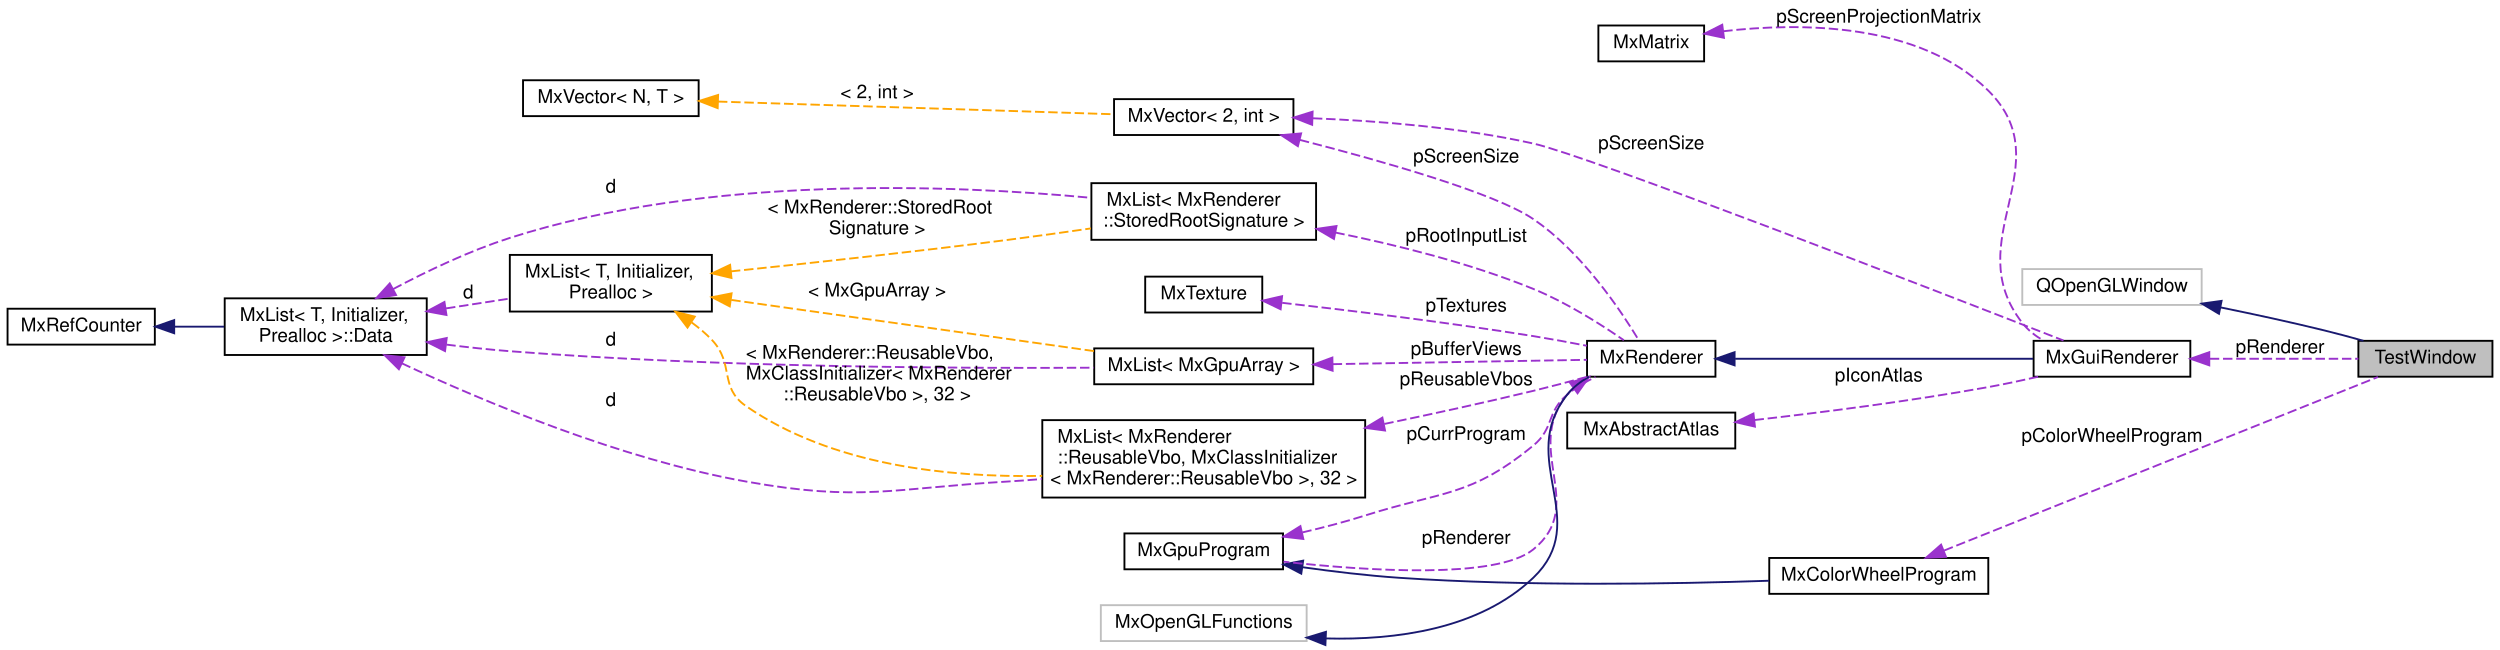
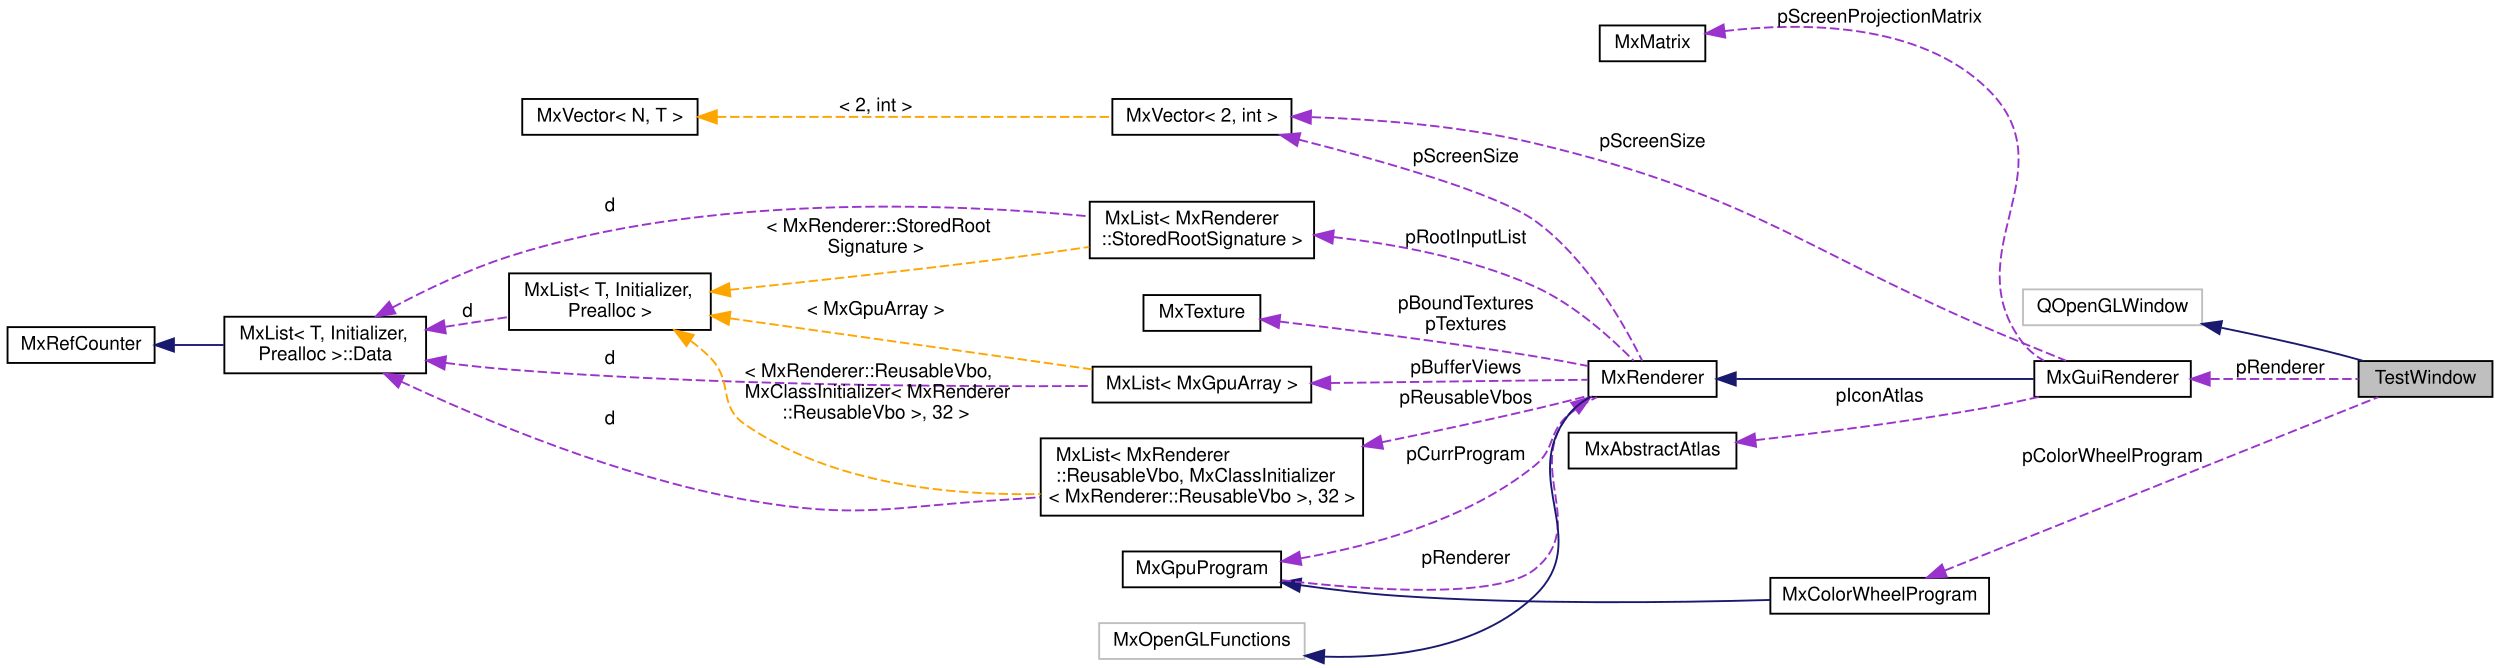
- <svg xmlns="http://www.w3.org/2000/svg" xmlns:xlink="http://www.w3.org/1999/xlink" width="1324pt" height="344pt" viewBox="0.00 0.00 1324.00 344.00">
-   <g id="graph0" class="graph" transform="scale(1 1) rotate(0) translate(4 340)">
+ <svg xmlns="http://www.w3.org/2000/svg" xmlns:xlink="http://www.w3.org/1999/xlink" width="1326pt" height="354pt" viewBox="0.00 0.00 1326.00 354.00">
+   <g id="graph0" class="graph" transform="scale(1 1) rotate(0) translate(4 350)">
    <g id="node1" class="node">
      <g id="a_node1">
        <a xlink:title=" ">
-           <polygon fill="#bfbfbf" stroke="black" points="1245,-140.5 1245,-159.5 1316,-159.5 1316,-140.5 1245,-140.5" />
-           <text text-anchor="middle" x="1280.5" y="-147.5" font-family="Helvetica,sans-Serif" font-size="10.00">TestWindow</text>
+           <polygon fill="#bfbfbf" stroke="black" points="1247,-139.5 1247,-158.5 1318,-158.5 1318,-139.5 1247,-139.5" />
+           <text text-anchor="middle" x="1282.5" y="-146.5" font-family="Helvetica,sans-Serif" font-size="10.00">TestWindow</text>
        </a>
      </g>
    </g>
    <g id="node2" class="node">
      <g id="a_node2">
        <a xlink:title=" ">
-           <polygon fill="none" stroke="#bfbfbf" points="1067,-178.5 1067,-197.5 1162,-197.5 1162,-178.5 1067,-178.5" />
-           <text text-anchor="middle" x="1114.5" y="-185.5" font-family="Helvetica,sans-Serif" font-size="10.00">QOpenGLWindow</text>
+           <polygon fill="none" stroke="#bfbfbf" points="1069,-177.5 1069,-196.5 1164,-196.5 1164,-177.5 1069,-177.5" />
+           <text text-anchor="middle" x="1116.5" y="-184.5" font-family="Helvetica,sans-Serif" font-size="10.00">QOpenGLWindow</text>
        </a>
      </g>
    </g>
    <g id="edge1" class="edge">
-       <path fill="none" stroke="midnightblue" d="M1172.2,-177.16C1189.82,-173.56 1209.27,-169.36 1227,-165 1233.72,-163.35 1240.88,-161.42 1247.67,-159.51" />
-       <polygon fill="midnightblue" stroke="midnightblue" points="1171.17,-173.8 1162.06,-179.21 1172.55,-180.66 1171.17,-173.8" />
+       <path fill="none" stroke="midnightblue" d="M1174.2,-176.16C1191.82,-172.56 1211.27,-168.36 1229,-164 1235.72,-162.35 1242.88,-160.42 1249.67,-158.51" />
+       <polygon fill="midnightblue" stroke="midnightblue" points="1173.17,-172.8 1164.06,-178.21 1174.55,-179.66 1173.17,-172.8" />
    </g>
    <g id="node3" class="node">
      <g id="a_node3">
        <a xlink:href="class_mx_color_wheel_program.html" target="_top" xlink:title=" ">
-           <polygon fill="none" stroke="black" points="933,-25.5 933,-44.5 1049,-44.5 1049,-25.5 933,-25.5" />
-           <text text-anchor="middle" x="991" y="-32.5" font-family="Helvetica,sans-Serif" font-size="10.00">MxColorWheelProgram</text>
+           <polygon fill="none" stroke="black" points="935,-24.5 935,-43.5 1051,-43.5 1051,-24.5 935,-24.5" />
+           <text text-anchor="middle" x="993" y="-31.5" font-family="Helvetica,sans-Serif" font-size="10.00">MxColorWheelProgram</text>
        </a>
      </g>
    </g>
    <g id="edge2" class="edge">
-       <path fill="none" stroke="#9a32cd" stroke-dasharray="5,2" d="M1025.56,-48.42C1084.23,-71.89 1204.07,-119.83 1255.35,-140.34" />
-       <polygon fill="#9a32cd" stroke="#9a32cd" points="1026.6,-45.07 1016.02,-44.61 1024,-51.57 1026.6,-45.07" />
-       <text text-anchor="middle" x="1114.5" y="-106" font-family="Helvetica,sans-Serif" font-size="10.00"> pColorWheelProgram</text>
+       <path fill="none" stroke="#9a32cd" stroke-dasharray="5,2" d="M1027.56,-47.42C1086.23,-70.89 1206.07,-118.83 1257.35,-139.34" />
+       <polygon fill="#9a32cd" stroke="#9a32cd" points="1028.6,-44.07 1018.02,-43.61 1026,-50.57 1028.6,-44.07" />
+       <text text-anchor="middle" x="1116.5" y="-105" font-family="Helvetica,sans-Serif" font-size="10.00"> pColorWheelProgram</text>
    </g>
    <g id="node4" class="node">
      <g id="a_node4">
        <a xlink:href="class_mx_gpu_program.html" target="_top" xlink:title=" ">
          <polygon fill="none" stroke="black" points="591.5,-38.5 591.5,-57.5 675.5,-57.5 675.5,-38.5 591.5,-38.5" />
          <text text-anchor="middle" x="633.5" y="-45.5" font-family="Helvetica,sans-Serif" font-size="10.00">MxGpuProgram</text>
        </a>
      </g>
    </g>
    <g id="edge3" class="edge">
-       <path fill="none" stroke="midnightblue" d="M685.68,-39.62C702.03,-37.32 720.23,-35.14 737,-34 804.16,-29.43 881.58,-30.69 932.9,-32.44" />
+       <path fill="none" stroke="midnightblue" d="M685.68,-39.62C702.03,-37.32 720.23,-35.14 737,-34 804.91,-29.38 883.23,-30.31 934.96,-31.79" />
      <polygon fill="midnightblue" stroke="midnightblue" points="685.15,-36.16 675.76,-41.06 686.16,-43.09 685.15,-36.16" />
    </g>
    <g id="node5" class="node">
      <g id="a_node5">
        <a xlink:href="class_mx_renderer.html" target="_top" xlink:title="The MxRenderer keeps track of the rendering state and resources.">
-           <polygon fill="none" stroke="black" points="836.5,-140.5 836.5,-159.5 904.5,-159.5 904.5,-140.5 836.5,-140.5" />
-           <text text-anchor="middle" x="870.5" y="-147.5" font-family="Helvetica,sans-Serif" font-size="10.00">MxRenderer</text>
+           <polygon fill="none" stroke="black" points="838.5,-139.5 838.5,-158.5 906.5,-158.5 906.5,-139.5 838.5,-139.5" />
+           <text text-anchor="middle" x="872.5" y="-146.5" font-family="Helvetica,sans-Serif" font-size="10.00">MxRenderer</text>
        </a>
      </g>
    </g>
    <g id="edge20" class="edge">
-       <path fill="none" stroke="#9a32cd" stroke-dasharray="5,2" d="M685.7,-58.02C696.78,-60.6 708.36,-63.62 719,-67 759.83,-79.97 774.92,-76.79 808,-104 819.14,-113.16 814.94,-121.74 826,-131 830.42,-134.7 835.68,-137.8 840.98,-140.35" />
-       <polygon fill="#9a32cd" stroke="#9a32cd" points="686.24,-54.55 675.71,-55.77 684.7,-61.38 686.24,-54.55" />
-       <text text-anchor="middle" x="772.5" y="-107" font-family="Helvetica,sans-Serif" font-size="10.00"> pCurrProgram</text>
+       <path fill="none" stroke="#9a32cd" stroke-dasharray="5,2" d="M686.1,-53.9C723.85,-60.49 774.48,-74.29 810,-103 821.22,-112.07 816.94,-120.74 828,-130 832.42,-133.7 837.68,-136.8 842.98,-139.35" />
+       <polygon fill="#9a32cd" stroke="#9a32cd" points="686.25,-50.38 675.81,-52.23 685.12,-57.29 686.25,-50.38" />
+       <text text-anchor="middle" x="773.5" y="-106" font-family="Helvetica,sans-Serif" font-size="10.00"> pCurrProgram</text>
    </g>
    <g id="edge4" class="edge">
-       <path fill="none" stroke="#9a32cd" stroke-dasharray="5,2" d="M829.19,-134.37C828.05,-133.32 826.98,-132.19 826,-131 802.32,-102.16 837.01,-72.47 808,-49 788.45,-33.18 720.57,-37.57 675.74,-42.54" />
-       <polygon fill="#9a32cd" stroke="#9a32cd" points="827.4,-137.39 837.57,-140.36 831.47,-131.7 827.4,-137.39" />
-       <text text-anchor="middle" x="772.5" y="-52" font-family="Helvetica,sans-Serif" font-size="10.00"> pRenderer</text>
+       <path fill="none" stroke="#9a32cd" stroke-dasharray="5,2" d="M831.19,-133.37C830.05,-132.32 828.98,-131.19 828,-130 804.32,-101.16 839.07,-71.38 810,-48 790.12,-32.01 721.12,-36.94 675.79,-42.27" />
+       <polygon fill="#9a32cd" stroke="#9a32cd" points="829.4,-136.39 839.57,-139.36 833.47,-130.7 829.4,-136.39" />
+       <text text-anchor="middle" x="773.5" y="-51" font-family="Helvetica,sans-Serif" font-size="10.00"> pRenderer</text>
    </g>
    <g id="node16" class="node">
      <g id="a_node16">
        <a xlink:href="class_mx_gui_renderer.html" target="_top" xlink:title=" ">
-           <polygon fill="none" stroke="black" points="1073,-140.5 1073,-159.5 1156,-159.5 1156,-140.5 1073,-140.5" />
-           <text text-anchor="middle" x="1114.5" y="-147.5" font-family="Helvetica,sans-Serif" font-size="10.00">MxGuiRenderer</text>
+           <polygon fill="none" stroke="black" points="1075,-139.5 1075,-158.5 1158,-158.5 1158,-139.5 1075,-139.5" />
+           <text text-anchor="middle" x="1116.5" y="-146.5" font-family="Helvetica,sans-Serif" font-size="10.00">MxGuiRenderer</text>
        </a>
      </g>
    </g>
    <g id="edge22" class="edge">
-       <path fill="none" stroke="midnightblue" d="M914.91,-150C959.66,-150 1028.91,-150 1072.69,-150" />
-       <polygon fill="midnightblue" stroke="midnightblue" points="914.64,-146.5 904.64,-150 914.64,-153.5 914.64,-146.5" />
+       <path fill="none" stroke="midnightblue" d="M916.91,-149C961.66,-149 1030.91,-149 1074.69,-149" />
+       <polygon fill="midnightblue" stroke="midnightblue" points="916.64,-145.5 906.64,-149 916.64,-152.5 916.64,-145.5" />
    </g>
    <g id="node6" class="node">
      <g id="a_node6">
        <a xlink:title=" ">
          <polygon fill="none" stroke="#bfbfbf" points="579,-0.5 579,-19.5 688,-19.5 688,-0.5 579,-0.5" />
          <text text-anchor="middle" x="633.5" y="-7.5" font-family="Helvetica,sans-Serif" font-size="10.00">MxOpenGLFunctions</text>
        </a>
      </g>
    </g>
    <g id="edge5" class="edge">
-       <path fill="none" stroke="midnightblue" d="M698.23,-1.88C734.94,-0.91 779.36,-6.64 808,-34 839.71,-64.28 798.73,-96.67 826,-131 829.08,-134.87 833.1,-137.97 837.46,-140.45" />
-       <polygon fill="midnightblue" stroke="midnightblue" points="697.93,1.61 688.09,-2.32 698.23,-5.39 697.93,1.61" />
+       <path fill="none" stroke="midnightblue" d="M698.54,-1.71C735.75,-0.62 780.88,-6.29 810,-34 841.44,-63.93 800.97,-96.03 828,-130 831.08,-133.87 835.1,-136.97 839.46,-139.45" />
+       <polygon fill="midnightblue" stroke="midnightblue" points="698.1,1.78 688.28,-2.18 698.43,-5.21 698.1,1.78" />
    </g>
    <g id="node7" class="node">
      <g id="a_node7">
        <a xlink:href="class_mx_texture.html" target="_top" xlink:title=" ">
          <polygon fill="none" stroke="black" points="602.5,-174.5 602.5,-193.5 664.5,-193.5 664.5,-174.5 602.5,-174.5" />
          <text text-anchor="middle" x="633.5" y="-181.5" font-family="Helvetica,sans-Serif" font-size="10.00">MxTexture</text>
        </a>
      </g>
    </g>
    <g id="edge6" class="edge">
-       <path fill="none" stroke="#9a32cd" stroke-dasharray="5,2" d="M675.03,-179.63C710.27,-175.65 762.63,-169.29 808,-162 817.24,-160.51 827.21,-158.67 836.38,-156.88" />
-       <polygon fill="#9a32cd" stroke="#9a32cd" points="674.23,-176.2 664.68,-180.79 675,-183.16 674.23,-176.2" />
-       <text text-anchor="middle" x="772.5" y="-175" font-family="Helvetica,sans-Serif" font-size="10.00"> pTextures</text>
+       <path fill="none" stroke="#9a32cd" stroke-dasharray="5,2" d="M674.72,-179.45C710.36,-175.25 763.76,-168.53 810,-161 819.23,-159.5 829.2,-157.65 838.37,-155.86" />
+       <polygon fill="#9a32cd" stroke="#9a32cd" points="674.23,-175.99 664.71,-180.62 675.05,-182.94 674.23,-175.99" />
+       <text text-anchor="middle" x="773.5" y="-186" font-family="Helvetica,sans-Serif" font-size="10.00"> pBoundTextures</text>
+       <text text-anchor="middle" x="773.5" y="-175" font-family="Helvetica,sans-Serif" font-size="10.00">pTextures</text>
    </g>
    <g id="node8" class="node">
      <g id="a_node8">
        <a xlink:href="class_mx_list.html" target="_top" xlink:title=" ">
          <polygon fill="none" stroke="black" points="575.5,-136.5 575.5,-155.5 691.5,-155.5 691.5,-136.5 575.5,-136.5" />
          <text text-anchor="middle" x="633.5" y="-143.5" font-family="Helvetica,sans-Serif" font-size="10.00">MxList&lt; MxGpuArray &gt;</text>
        </a>
      </g>
    </g>
    <g id="edge7" class="edge">
-       <path fill="none" stroke="#9a32cd" stroke-dasharray="5,2" d="M701.77,-147.14C745.88,-147.9 801.62,-148.84 836.42,-149.44" />
-       <polygon fill="#9a32cd" stroke="#9a32cd" points="701.75,-143.64 691.69,-146.97 701.63,-150.64 701.75,-143.64" />
-       <text text-anchor="middle" x="772.5" y="-152" font-family="Helvetica,sans-Serif" font-size="10.00"> pBufferViews</text>
+       <path fill="none" stroke="#9a32cd" stroke-dasharray="5,2" d="M701.77,-146.85C746.41,-147.42 803.07,-148.13 838.31,-148.58" />
+       <polygon fill="#9a32cd" stroke="#9a32cd" points="701.61,-143.35 691.57,-146.72 701.52,-150.35 701.61,-143.35" />
+       <text text-anchor="middle" x="773.5" y="-152" font-family="Helvetica,sans-Serif" font-size="10.00"> pBufferViews</text>
    </g>
    <g id="node9" class="node">
      <g id="a_node9">
        <a xlink:href="struct_mx_list_1_1_data.html" target="_top" xlink:title="these members are public to allow unions">
          <polygon fill="none" stroke="black" points="115,-152 115,-182 222,-182 222,-152 115,-152" />
          <text text-anchor="start" x="123" y="-170" font-family="Helvetica,sans-Serif" font-size="10.00">MxList&lt; T, Initializer,</text>
          <text text-anchor="middle" x="168.5" y="-159" font-family="Helvetica,sans-Serif" font-size="10.00"> Prealloc &gt;::Data</text>
        </a>
      </g>
    </g>
    <g id="edge8" class="edge">
      <path fill="none" stroke="#9a32cd" stroke-dasharray="5,2" d="M232.36,-157.5C243.54,-156.1 255.1,-154.85 266,-154 375.14,-145.48 503.06,-144.8 575.27,-145.27" />
      <polygon fill="#9a32cd" stroke="#9a32cd" points="231.69,-154.05 222.23,-158.81 232.59,-161 231.69,-154.05" />
      <text text-anchor="middle" x="319.5" y="-157" font-family="Helvetica,sans-Serif" font-size="10.00"> d</text>
    </g>
    <g id="node11" class="node">
      <g id="a_node11">
        <a xlink:href="class_mx_list.html" target="_top" xlink:title=" ">
          <polygon fill="none" stroke="black" points="266,-175 266,-205 373,-205 373,-175 266,-175" />
          <text text-anchor="start" x="274" y="-193" font-family="Helvetica,sans-Serif" font-size="10.00">MxList&lt; T, Initializer,</text>
          <text text-anchor="middle" x="319.5" y="-182" font-family="Helvetica,sans-Serif" font-size="10.00"> Prealloc &gt;</text>
        </a>
      </g>
    </g>
    <g id="edge11" class="edge">
      <path fill="none" stroke="#9a32cd" stroke-dasharray="5,2" d="M232.21,-176.68C243.44,-178.41 255.03,-180.2 265.94,-181.89" />
      <polygon fill="#9a32cd" stroke="#9a32cd" points="232.45,-173.18 222.03,-175.11 231.38,-180.09 232.45,-173.18" />
      <text text-anchor="middle" x="244" y="-182" font-family="Helvetica,sans-Serif" font-size="10.00"> d</text>
    </g>
    <g id="node12" class="node">
      <g id="a_node12">
        <a xlink:href="class_mx_list.html" target="_top" xlink:title=" ">
          <polygon fill="none" stroke="black" points="574,-213 574,-243 693,-243 693,-213 574,-213" />
          <text text-anchor="start" x="582" y="-231" font-family="Helvetica,sans-Serif" font-size="10.00">MxList&lt; MxRenderer</text>
          <text text-anchor="middle" x="633.5" y="-220" font-family="Helvetica,sans-Serif" font-size="10.00">::StoredRootSignature &gt;</text>
        </a>
      </g>
    </g>
    <g id="edge13" class="edge">
      <path fill="none" stroke="#9a32cd" stroke-dasharray="5,2" d="M204.2,-186.91C222.14,-196.42 244.69,-207.18 266,-214 370.31,-247.39 499.89,-242.23 573.71,-235.25" />
      <polygon fill="#9a32cd" stroke="#9a32cd" points="205.74,-183.76 195.28,-182.08 202.41,-189.92 205.74,-183.76" />
      <text text-anchor="middle" x="319.5" y="-238" font-family="Helvetica,sans-Serif" font-size="10.00"> d</text>
    </g>
    <g id="node15" class="node">
      <g id="a_node15">
        <a xlink:href="class_mx_list.html" target="_top" xlink:title=" ">
          <polygon fill="none" stroke="black" points="548,-76.5 548,-117.5 719,-117.5 719,-76.5 548,-76.5" />
          <text text-anchor="start" x="556" y="-105.5" font-family="Helvetica,sans-Serif" font-size="10.00">MxList&lt; MxRenderer</text>
          <text text-anchor="start" x="556" y="-94.5" font-family="Helvetica,sans-Serif" font-size="10.00">::ReusableVbo, MxClassInitializer</text>
          <text text-anchor="middle" x="633.5" y="-83.5" font-family="Helvetica,sans-Serif" font-size="10.00">&lt; MxRenderer::ReusableVbo &gt;, 32 &gt;</text>
        </a>
      </g>
    </g>
    <g id="edge18" class="edge">
      <path fill="none" stroke="#9a32cd" stroke-dasharray="5,2" d="M208.77,-147.6C252.14,-127.34 324.63,-96.89 391,-85 451.81,-74.11 468.33,-81.4 530,-85 535.81,-85.34 541.8,-85.79 547.83,-86.31" />
      <polygon fill="#9a32cd" stroke="#9a32cd" points="207.25,-144.44 199.71,-151.88 210.24,-150.77 207.25,-144.44" />
      <text text-anchor="middle" x="319.5" y="-125" font-family="Helvetica,sans-Serif" font-size="10.00"> d</text>
    </g>
    <g id="node10" class="node">
      <g id="a_node10">
        <a xlink:href="class_mx_ref_counter.html" target="_top" xlink:title=" ">
          <polygon fill="none" stroke="black" points="0,-157.5 0,-176.5 78,-176.5 78,-157.5 0,-157.5" />
          <text text-anchor="middle" x="39" y="-164.5" font-family="Helvetica,sans-Serif" font-size="10.00">MxRefCounter</text>
        </a>
      </g>
    </g>
    <g id="edge9" class="edge">
      <path fill="none" stroke="midnightblue" d="M88.46,-167C97.03,-167 105.98,-167 114.66,-167" />
      <polygon fill="midnightblue" stroke="midnightblue" points="88.25,-163.5 78.25,-167 88.25,-170.5 88.25,-163.5" />
    </g>
    <g id="edge10" class="edge">
      <path fill="none" stroke="orange" stroke-dasharray="5,2" d="M383.26,-181.15C439.44,-173.23 521.12,-161.71 575.48,-154.04" />
      <polygon fill="orange" stroke="orange" points="382.49,-177.72 373.07,-182.59 383.46,-184.65 382.49,-177.72" />
      <text text-anchor="middle" x="460.5" y="-183" font-family="Helvetica,sans-Serif" font-size="10.00"> &lt; MxGpuArray &gt;</text>
    </g>
    <g id="edge14" class="edge">
      <path fill="none" stroke="orange" stroke-dasharray="5,2" d="M383.09,-196.28C424.76,-200.6 480.71,-206.69 530,-213 544.18,-214.82 559.44,-216.95 573.74,-219.03" />
      <polygon fill="orange" stroke="orange" points="383.39,-192.79 373.08,-195.24 382.67,-199.75 383.39,-192.79" />
      <text text-anchor="start" x="402.5" y="-227" font-family="Helvetica,sans-Serif" font-size="10.00"> &lt; MxRenderer::StoredRoot</text>
      <text text-anchor="middle" x="460.5" y="-216" font-family="Helvetica,sans-Serif" font-size="10.00">Signature &gt;</text>
    </g>
    <g id="edge19" class="edge">
      <path fill="none" stroke="orange" stroke-dasharray="5,2" d="M362.33,-169.21C366.17,-166.41 369.81,-163.33 373,-160 385.09,-147.36 376.62,-134.96 391,-125 436.29,-93.64 498.16,-86.98 547.94,-87.98" />
      <polygon fill="orange" stroke="orange" points="360.1,-166.48 353.69,-174.91 363.96,-172.32 360.1,-166.48" />
      <text text-anchor="start" x="391" y="-150" font-family="Helvetica,sans-Serif" font-size="10.00"> &lt; MxRenderer::ReusableVbo,</text>
      <text text-anchor="start" x="391" y="-139" font-family="Helvetica,sans-Serif" font-size="10.00"> MxClassInitializer&lt; MxRenderer</text>
      <text text-anchor="middle" x="460.5" y="-128" font-family="Helvetica,sans-Serif" font-size="10.00">::ReusableVbo &gt;, 32 &gt;</text>
    </g>
    <g id="edge12" class="edge">
-       <path fill="none" stroke="#9a32cd" stroke-dasharray="5,2" d="M703.2,-216.85C735.71,-210.31 774.62,-200.6 808,-187 825.54,-179.85 843.93,-168.15 855.98,-159.82" />
-       <polygon fill="#9a32cd" stroke="#9a32cd" points="702.47,-213.43 693.33,-218.79 703.82,-220.3 702.47,-213.43" />
-       <text text-anchor="middle" x="772.5" y="-212" font-family="Helvetica,sans-Serif" font-size="10.00"> pRootInputList</text>
+       <path fill="none" stroke="#9a32cd" stroke-dasharray="5,2" d="M703.27,-224.27C736.64,-220.48 776.64,-212.94 810,-198 831.18,-188.51 851.35,-170.02 862.51,-158.66" />
+       <polygon fill="#9a32cd" stroke="#9a32cd" points="702.72,-220.81 693.14,-225.33 703.45,-227.77 702.72,-220.81" />
+       <text text-anchor="middle" x="773.5" y="-221" font-family="Helvetica,sans-Serif" font-size="10.00"> pRootInputList</text>
    </g>
    <g id="node13" class="node">
      <g id="a_node13">
        <a xlink:href="class_mx_vector.html" target="_top" xlink:title=" ">
-           <polygon fill="none" stroke="black" points="586,-268.5 586,-287.5 681,-287.5 681,-268.5 586,-268.5" />
-           <text text-anchor="middle" x="633.5" y="-275.5" font-family="Helvetica,sans-Serif" font-size="10.00">MxVector&lt; 2, int &gt;</text>
+           <polygon fill="none" stroke="black" points="586,-278.5 586,-297.5 681,-297.5 681,-278.5 586,-278.5" />
+           <text text-anchor="middle" x="633.5" y="-285.5" font-family="Helvetica,sans-Serif" font-size="10.00">MxVector&lt; 2, int &gt;</text>
        </a>
      </g>
    </g>
    <g id="edge15" class="edge">
-       <path fill="none" stroke="#9a32cd" stroke-dasharray="5,2" d="M684.43,-265.91C728.13,-254.71 787.72,-237.76 808,-224 833.71,-206.55 854.53,-175.4 863.99,-159.66" />
-       <polygon fill="#9a32cd" stroke="#9a32cd" points="683.36,-262.57 674.53,-268.42 685.08,-269.36 683.36,-262.57" />
-       <text text-anchor="middle" x="772.5" y="-254" font-family="Helvetica,sans-Serif" font-size="10.00"> pScreenSize</text>
+       <path fill="none" stroke="#9a32cd" stroke-dasharray="5,2" d="M684.88,-275.96C729.22,-264.69 789.78,-247.47 810,-233 838.07,-212.91 858.49,-176.04 867.05,-158.61" />
+       <polygon fill="#9a32cd" stroke="#9a32cd" points="683.97,-272.58 675.12,-278.41 685.68,-279.36 683.97,-272.58" />
+       <text text-anchor="middle" x="773.5" y="-264" font-family="Helvetica,sans-Serif" font-size="10.00"> pScreenSize</text>
    </g>
    <g id="edge25" class="edge">
-       <path fill="none" stroke="#9a32cd" stroke-dasharray="5,2" d="M691.31,-277.36C725.48,-276.01 769.64,-272.53 808,-264 836.8,-257.59 1021.34,-186 1088.83,-159.66" />
-       <polygon fill="#9a32cd" stroke="#9a32cd" points="690.92,-273.88 681.05,-277.72 691.16,-280.87 690.92,-273.88" />
-       <text text-anchor="middle" x="870.5" y="-261" font-family="Helvetica,sans-Serif" font-size="10.00"> pScreenSize</text>
+       <path fill="none" stroke="#9a32cd" stroke-dasharray="5,2" d="M691.7,-287.87C726.35,-286.71 771.2,-283.25 810,-274 930.99,-245.16 953.88,-215.08 1069,-168 1076.43,-164.96 1084.52,-161.66 1091.84,-158.66" />
+       <polygon fill="#9a32cd" stroke="#9a32cd" points="691.2,-284.39 681.3,-288.17 691.39,-291.38 691.2,-284.39" />
+       <text text-anchor="middle" x="872.5" y="-272" font-family="Helvetica,sans-Serif" font-size="10.00"> pScreenSize</text>
    </g>
    <g id="node14" class="node">
      <g id="a_node14">
        <a xlink:href="class_mx_vector.html" target="_top" xlink:title=" ">
          <polygon fill="none" stroke="black" points="273,-278.5 273,-297.5 366,-297.5 366,-278.5 273,-278.5" />
          <text text-anchor="middle" x="319.5" y="-285.5" font-family="Helvetica,sans-Serif" font-size="10.00">MxVector&lt; N, T &gt;</text>
        </a>
      </g>
    </g>
    <g id="edge16" class="edge">
-       <path fill="none" stroke="orange" stroke-dasharray="5,2" d="M376.22,-286.21C436.01,-284.3 529.91,-281.29 585.91,-279.49" />
-       <polygon fill="orange" stroke="orange" points="376.08,-282.72 366.2,-286.54 376.31,-289.71 376.08,-282.72" />
-       <text text-anchor="middle" x="460.5" y="-288" font-family="Helvetica,sans-Serif" font-size="10.00"> &lt; 2, int &gt;</text>
+       <path fill="none" stroke="orange" stroke-dasharray="5,2" d="M376.22,-288C436.01,-288 529.91,-288 585.91,-288" />
+       <polygon fill="orange" stroke="orange" points="376.2,-284.5 366.2,-288 376.2,-291.5 376.2,-284.5" />
+       <text text-anchor="middle" x="460.5" y="-291" font-family="Helvetica,sans-Serif" font-size="10.00"> &lt; 2, int &gt;</text>
    </g>
    <g id="edge17" class="edge">
-       <path fill="none" stroke="#9a32cd" stroke-dasharray="5,2" d="M729.12,-115.47C754.79,-120.8 782.53,-126.84 808,-133 817.26,-135.24 827.24,-137.89 836.41,-140.43" />
-       <polygon fill="#9a32cd" stroke="#9a32cd" points="729.52,-111.98 719.02,-113.39 728.11,-118.84 729.52,-111.98" />
-       <text text-anchor="middle" x="772.5" y="-136" font-family="Helvetica,sans-Serif" font-size="10.00"> pReusableVbos</text>
+       <path fill="none" stroke="#9a32cd" stroke-dasharray="5,2" d="M729.01,-115.44C755.29,-120.83 783.81,-126.91 810,-133 819.24,-135.15 829.21,-137.66 838.38,-140.05" />
+       <polygon fill="#9a32cd" stroke="#9a32cd" points="729.55,-111.98 719.05,-113.41 728.15,-118.84 729.55,-111.98" />
+       <text text-anchor="middle" x="773.5" y="-136" font-family="Helvetica,sans-Serif" font-size="10.00"> pReusableVbos</text>
    </g>
    <g id="edge21" class="edge">
-       <path fill="none" stroke="#9a32cd" stroke-dasharray="5,2" d="M1166.3,-150C1191.85,-150 1222.15,-150 1244.97,-150" />
-       <polygon fill="#9a32cd" stroke="#9a32cd" points="1166.04,-146.5 1156.04,-150 1166.04,-153.5 1166.04,-146.5" />
-       <text text-anchor="middle" x="1203.5" y="-153" font-family="Helvetica,sans-Serif" font-size="10.00"> pRenderer</text>
+       <path fill="none" stroke="#9a32cd" stroke-dasharray="5,2" d="M1168.3,-149C1193.85,-149 1224.15,-149 1246.97,-149" />
+       <polygon fill="#9a32cd" stroke="#9a32cd" points="1168.04,-145.5 1158.04,-149 1168.04,-152.5 1168.04,-145.5" />
+       <text text-anchor="middle" x="1205.5" y="-152" font-family="Helvetica,sans-Serif" font-size="10.00"> pRenderer</text>
    </g>
    <g id="node17" class="node">
      <g id="a_node17">
        <a xlink:href="class_mx_abstract_atlas.html" target="_top" xlink:title=" ">
-           <polygon fill="none" stroke="black" points="826,-102.5 826,-121.5 915,-121.5 915,-102.5 826,-102.5" />
-           <text text-anchor="middle" x="870.5" y="-109.5" font-family="Helvetica,sans-Serif" font-size="10.00">MxAbstractAtlas</text>
+           <polygon fill="none" stroke="black" points="828,-101.5 828,-120.5 917,-120.5 917,-101.5 828,-101.5" />
+           <text text-anchor="middle" x="872.5" y="-108.5" font-family="Helvetica,sans-Serif" font-size="10.00">MxAbstractAtlas</text>
        </a>
      </g>
    </g>
    <g id="edge23" class="edge">
-       <path fill="none" stroke="#9a32cd" stroke-dasharray="5,2" d="M925.19,-117.55C960.5,-121.54 1007.67,-127.54 1049,-135 1057.6,-136.55 1066.78,-138.51 1075.43,-140.48" />
-       <polygon fill="#9a32cd" stroke="#9a32cd" points="925.42,-114.05 915.09,-116.42 924.64,-121.01 925.42,-114.05" />
-       <text text-anchor="middle" x="991" y="-138" font-family="Helvetica,sans-Serif" font-size="10.00"> pIconAtlas</text>
+       <path fill="none" stroke="#9a32cd" stroke-dasharray="5,2" d="M927.19,-116.55C962.5,-120.54 1009.67,-126.54 1051,-134 1059.6,-135.55 1068.78,-137.51 1077.43,-139.48" />
+       <polygon fill="#9a32cd" stroke="#9a32cd" points="927.42,-113.05 917.09,-115.42 926.64,-120.01 927.42,-113.05" />
+       <text text-anchor="middle" x="993" y="-137" font-family="Helvetica,sans-Serif" font-size="10.00"> pIconAtlas</text>
    </g>
    <g id="node18" class="node">
      <g id="a_node18">
        <a xlink:href="class_mx_matrix.html" target="_top" xlink:title=" ">
-           <polygon fill="none" stroke="black" points="842.5,-307.5 842.5,-326.5 898.5,-326.5 898.5,-307.5 842.5,-307.5" />
-           <text text-anchor="middle" x="870.5" y="-314.5" font-family="Helvetica,sans-Serif" font-size="10.00">MxMatrix</text>
+           <polygon fill="none" stroke="black" points="844.5,-317.5 844.5,-336.5 900.5,-336.5 900.5,-317.5 844.5,-317.5" />
+           <text text-anchor="middle" x="872.5" y="-324.5" font-family="Helvetica,sans-Serif" font-size="10.00">MxMatrix</text>
        </a>
      </g>
    </g>
    <g id="edge24" class="edge">
-       <path fill="none" stroke="#9a32cd" stroke-dasharray="5,2" d="M908.61,-323.45C948.93,-328.13 1012.46,-328.34 1049,-292 1088.17,-253.04 1032.95,-212.51 1067,-169 1070.01,-165.15 1073.93,-162.08 1078.21,-159.63" />
-       <polygon fill="#9a32cd" stroke="#9a32cd" points="909.01,-319.97 898.64,-322.14 908.1,-326.91 909.01,-319.97" />
-       <text text-anchor="middle" x="991" y="-328" font-family="Helvetica,sans-Serif" font-size="10.00"> pScreenProjectionMatrix</text>
+       <path fill="none" stroke="#9a32cd" stroke-dasharray="5,2" d="M910.69,-333.53C951.08,-338.28 1014.68,-338.55 1051,-302 1093.35,-259.37 1032.24,-215.54 1069,-168 1071.99,-164.14 1075.89,-161.05 1080.17,-158.6" />
+       <polygon fill="#9a32cd" stroke="#9a32cd" points="911.08,-330.05 900.7,-332.2 910.16,-336.99 911.08,-330.05" />
+       <text text-anchor="middle" x="993" y="-338" font-family="Helvetica,sans-Serif" font-size="10.00"> pScreenProjectionMatrix</text>
    </g>
  </g>
</svg>
